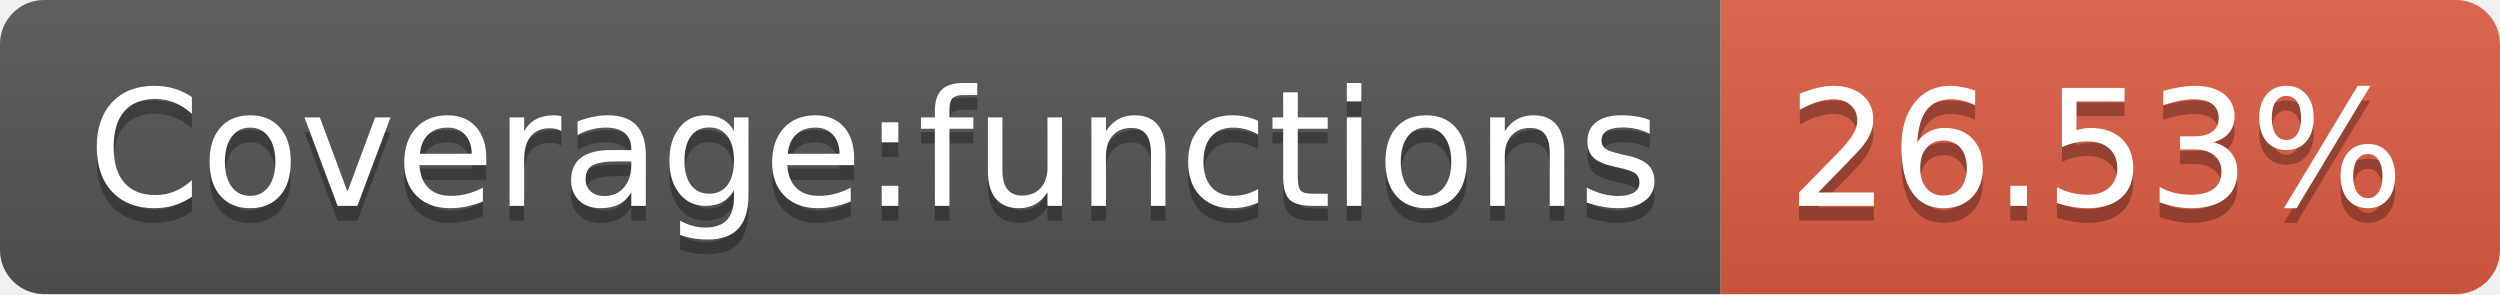
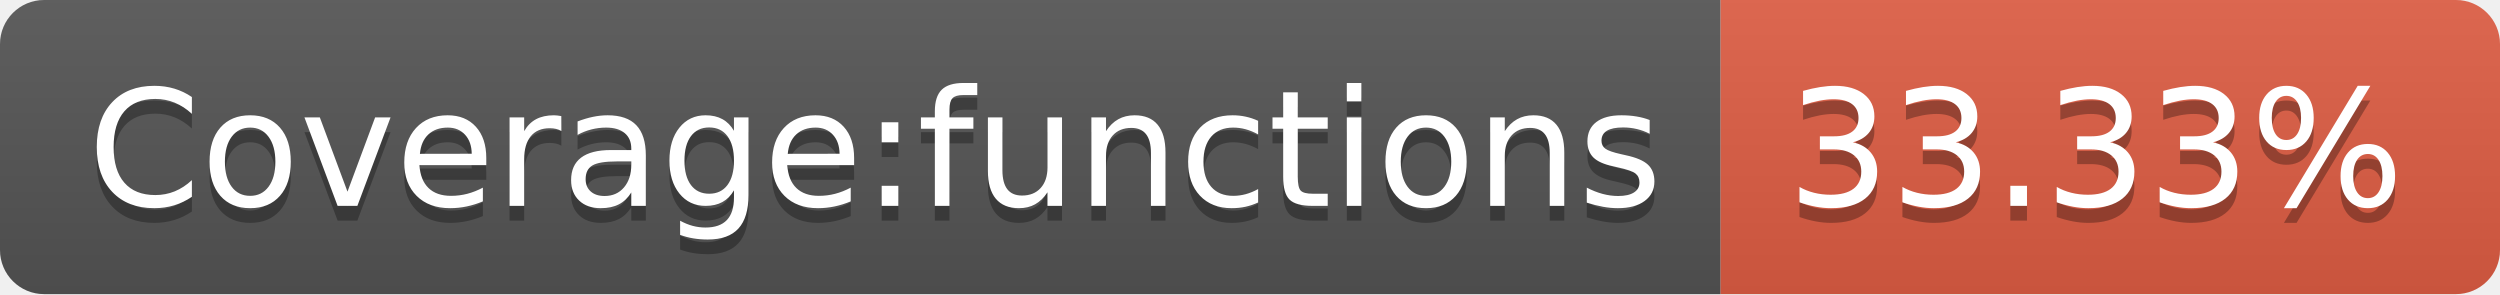
<svg xmlns="http://www.w3.org/2000/svg" width="170" height="20">
  <linearGradient id="b" x2="0" y2="100%">
    <stop offset="0" stop-color="#bbb" stop-opacity=".1" />
    <stop offset="1" stop-opacity=".1" />
  </linearGradient>
  <clipPath id="a">
    <rect width="170" height="20" rx="3" fill="#fff" />
  </clipPath>
  <g clip-path="url(#a)">
    <path fill="#555" d="M0 0h117v20H0z" />
    <path fill="#e05d44" d="M117 0h53v20H117z" />
    <path fill="url(#b)" d="M0 0h170v20H0z" />
  </g>
  <g fill="#fff" text-anchor="middle" font-family="DejaVu Sans,Verdana,Geneva,sans-serif" font-size="110">
    <text x="595" y="150" fill="#010101" fill-opacity=".3" transform="scale(.1)" textLength="1070">Coverage:functions</text>
    <text x="595" y="140" transform="scale(.1)" textLength="1070">Coverage:functions</text>
-     <text x="1425" y="150" fill="#010101" fill-opacity=".3" transform="scale(.1)" textLength="430">26.53%</text>
-     <text x="1425" y="140" transform="scale(.1)" textLength="430">26.53%</text>
+     <text x="1425" y="150" fill="#010101" fill-opacity=".3" transform="scale(.1)" textLength="430">33.33%</text>
+     <text x="1425" y="140" transform="scale(.1)" textLength="430">33.33%</text>
  </g>
</svg>
